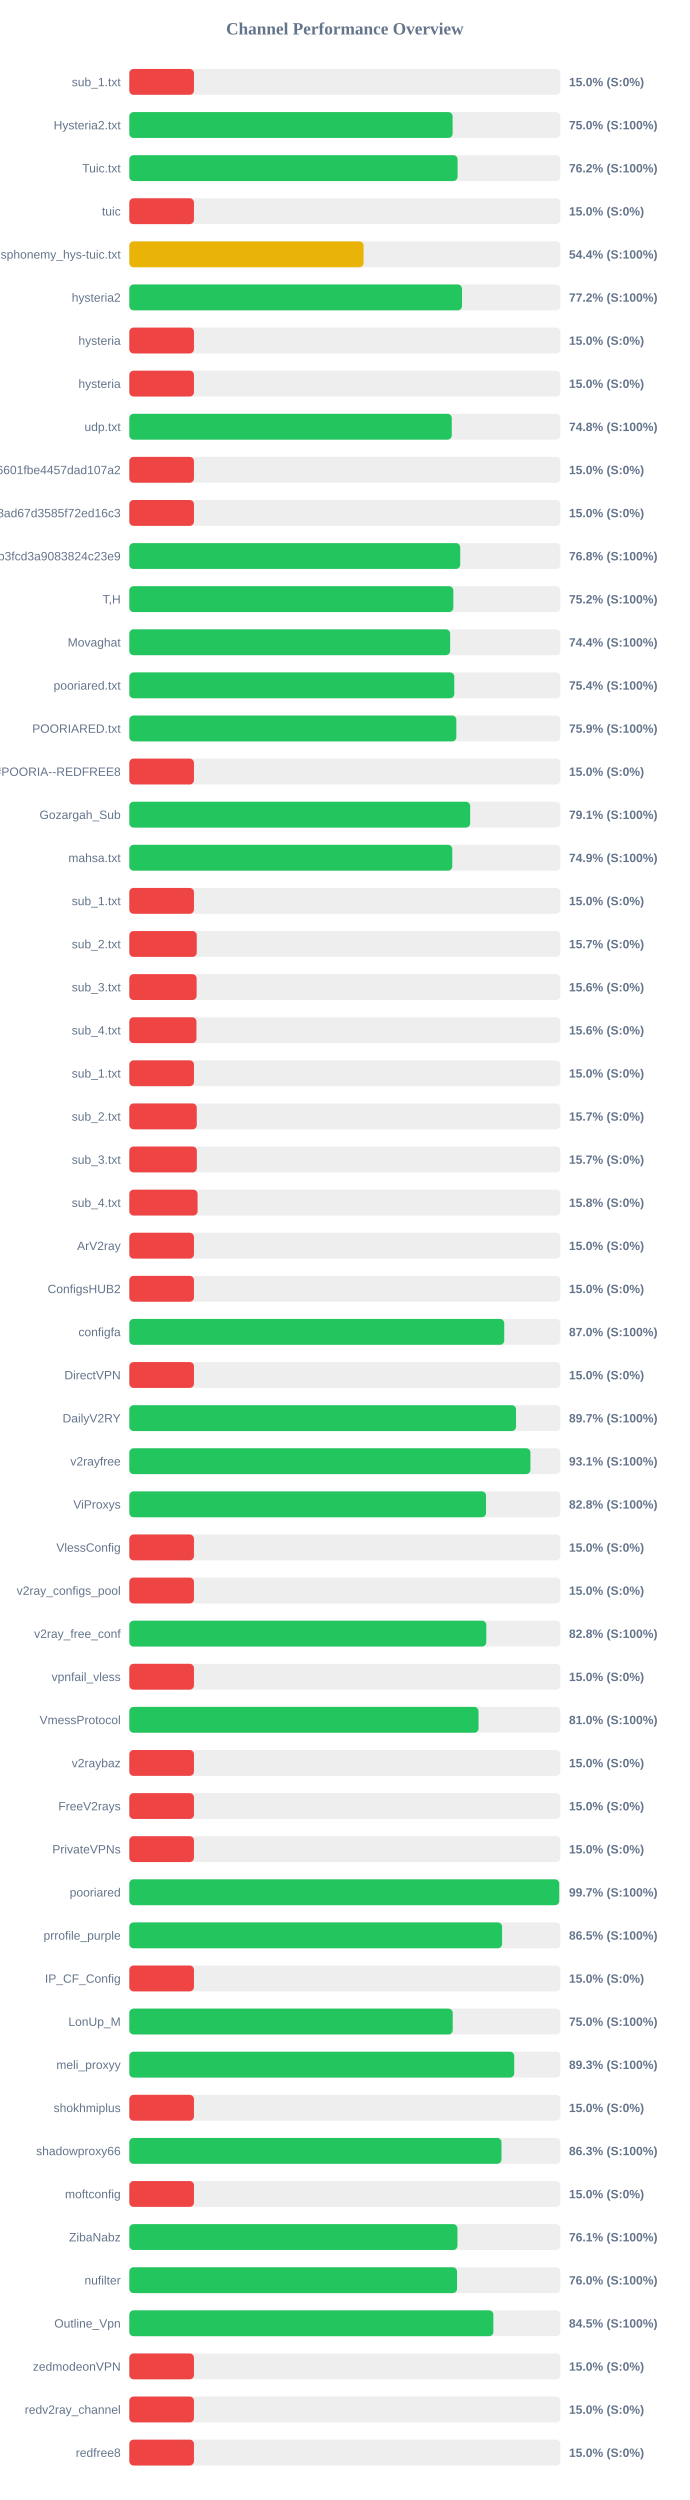
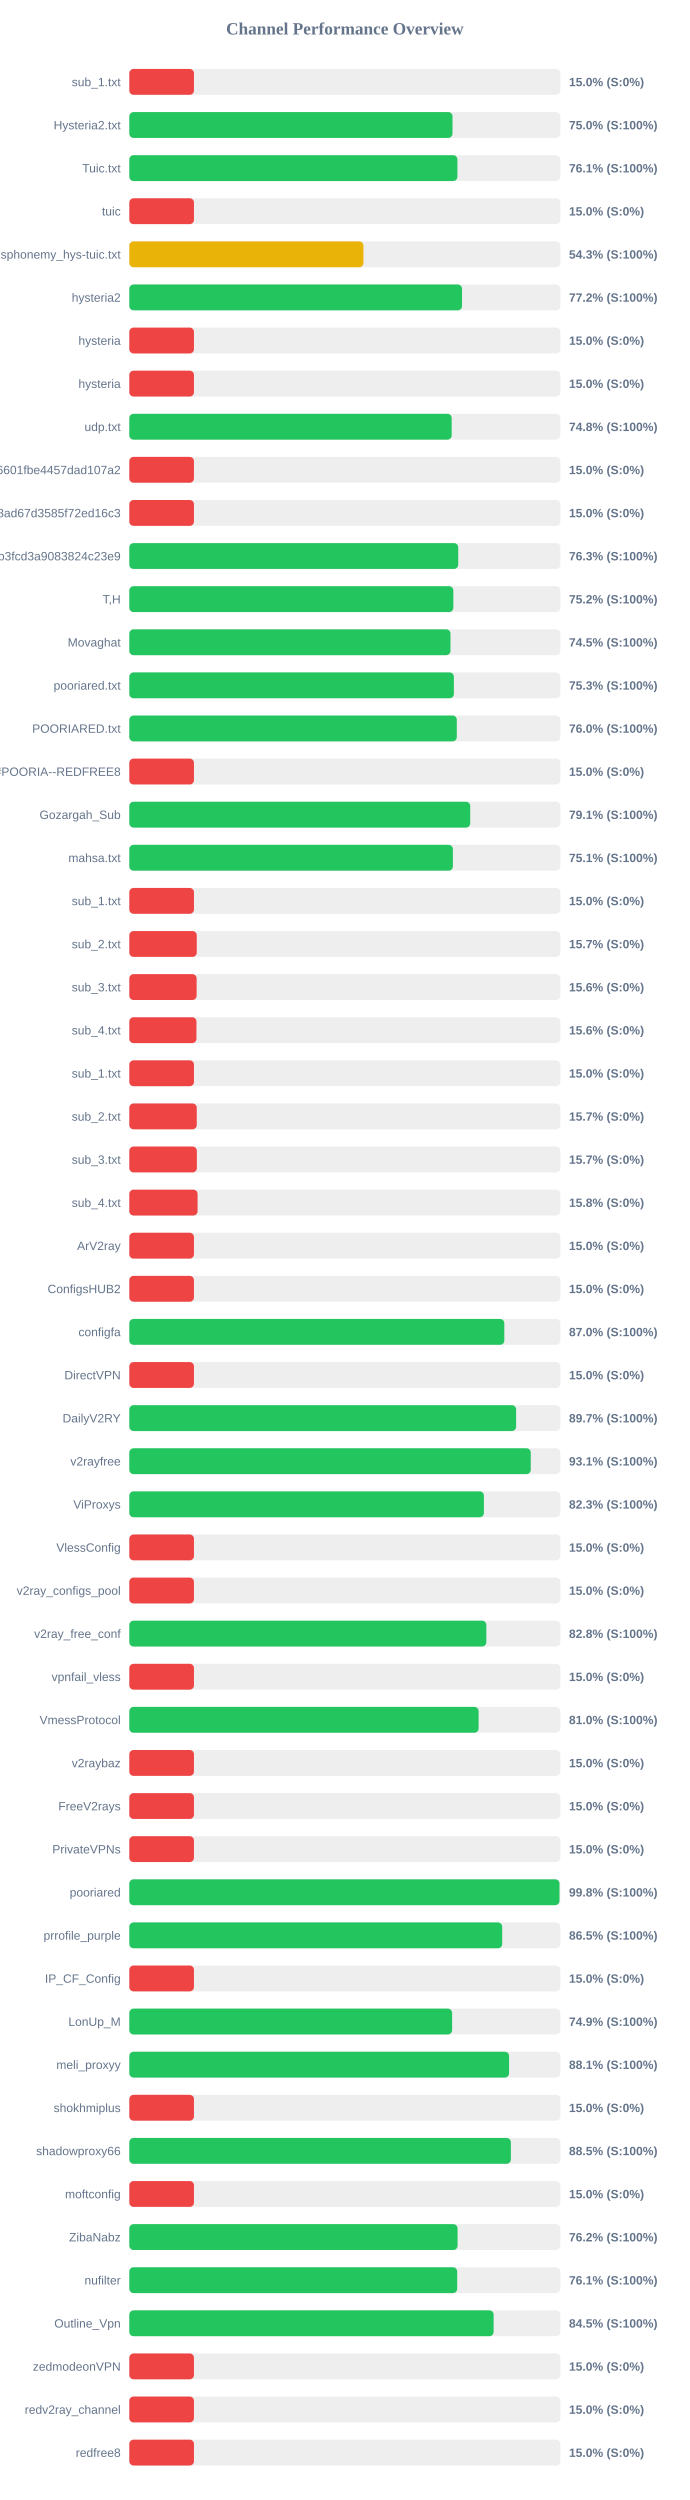
<svg xmlns="http://www.w3.org/2000/svg" width="800" height="2900" version="1.1">
  <style>
        .row { font: 14px Arial; fill: #64748b; }
        .score { font: bold 14px Arial; fill: #64748b; }
    </style>
  <text x="400" y="40" text-anchor="middle" font-size="20px" font-weight="bold" fill="#64748b">Channel Performance Overview</text>
  <rect x="150" y="80" width="500" height="30" fill="#eee" rx="5" />
  <rect x="150" y="80" width="75.0" height="30" fill="#ef4444" rx="5" />
  <text x="140" y="100" text-anchor="end" class="row">sub_1.txt</text>
  <text x="660" y="100" text-anchor="start" class="score">15.0% (S:0%)</text>
  <rect x="150" y="130" width="500" height="30" fill="#eee" rx="5" />
-   <rect x="150" y="130" width="375.05" height="30" fill="#22c55e" rx="5" />
+   <rect x="150" y="130" width="374.9" height="30" fill="#22c55e" rx="5" />
  <text x="140" y="150" text-anchor="end" class="row">Hysteria2.txt</text>
  <text x="660" y="150" text-anchor="start" class="score">75.0% (S:100%)</text>
  <rect x="150" y="180" width="500" height="30" fill="#eee" rx="5" />
-   <rect x="150" y="180" width="380.8" height="30" fill="#22c55e" rx="5" />
+   <rect x="150" y="180" width="380.6" height="30" fill="#22c55e" rx="5" />
  <text x="140" y="200" text-anchor="end" class="row">Tuic.txt</text>
-   <text x="660" y="200" text-anchor="start" class="score">76.2% (S:100%)</text>
+   <text x="660" y="200" text-anchor="start" class="score">76.1% (S:100%)</text>
  <rect x="150" y="230" width="500" height="30" fill="#eee" rx="5" />
  <rect x="150" y="230" width="75.0" height="30" fill="#ef4444" rx="5" />
  <text x="140" y="250" text-anchor="end" class="row">tuic</text>
  <text x="660" y="250" text-anchor="start" class="score">15.0% (S:0%)</text>
  <rect x="150" y="280" width="500" height="30" fill="#eee" rx="5" />
-   <rect x="150" y="280" width="271.75" height="30" fill="#eab308" rx="5" />
+   <rect x="150" y="280" width="271.6" height="30" fill="#eab308" rx="5" />
  <text x="140" y="300" text-anchor="end" class="row">ndsphonemy_hys-tuic.txt</text>
-   <text x="660" y="300" text-anchor="start" class="score">54.4% (S:100%)</text>
+   <text x="660" y="300" text-anchor="start" class="score">54.3% (S:100%)</text>
  <rect x="150" y="330" width="500" height="30" fill="#eee" rx="5" />
-   <rect x="150" y="330" width="385.9" height="30" fill="#22c55e" rx="5" />
+   <rect x="150" y="330" width="385.95" height="30" fill="#22c55e" rx="5" />
  <text x="140" y="350" text-anchor="end" class="row">hysteria2</text>
  <text x="660" y="350" text-anchor="start" class="score">77.2% (S:100%)</text>
  <rect x="150" y="380" width="500" height="30" fill="#eee" rx="5" />
  <rect x="150" y="380" width="75.0" height="30" fill="#ef4444" rx="5" />
  <text x="140" y="400" text-anchor="end" class="row">hysteria</text>
  <text x="660" y="400" text-anchor="start" class="score">15.0% (S:0%)</text>
  <rect x="150" y="430" width="500" height="30" fill="#eee" rx="5" />
  <rect x="150" y="430" width="75.0" height="30" fill="#ef4444" rx="5" />
  <text x="140" y="450" text-anchor="end" class="row">hysteria</text>
  <text x="660" y="450" text-anchor="start" class="score">15.0% (S:0%)</text>
  <rect x="150" y="480" width="500" height="30" fill="#eee" rx="5" />
-   <rect x="150" y="480" width="374.05" height="30" fill="#22c55e" rx="5" />
+   <rect x="150" y="480" width="373.95" height="30" fill="#22c55e" rx="5" />
  <text x="140" y="500" text-anchor="end" class="row">udp.txt</text>
  <text x="660" y="500" text-anchor="start" class="score">74.8% (S:100%)</text>
  <rect x="150" y="530" width="500" height="30" fill="#eee" rx="5" />
  <rect x="150" y="530" width="75.0" height="30" fill="#ef4444" rx="5" />
  <text x="140" y="550" text-anchor="end" class="row">6ca22ad3b96aa6601fbe4457dad107a2</text>
  <text x="660" y="550" text-anchor="start" class="score">15.0% (S:0%)</text>
  <rect x="150" y="580" width="500" height="30" fill="#eee" rx="5" />
  <rect x="150" y="580" width="75.0" height="30" fill="#ef4444" rx="5" />
  <text x="140" y="600" text-anchor="end" class="row">d2ddf60933dd08ad67d3585f72ed16c3</text>
  <text x="660" y="600" text-anchor="start" class="score">15.0% (S:0%)</text>
  <rect x="150" y="630" width="500" height="30" fill="#eee" rx="5" />
-   <rect x="150" y="630" width="383.85" height="30" fill="#22c55e" rx="5" />
+   <rect x="150" y="630" width="381.55" height="30" fill="#22c55e" rx="5" />
  <text x="140" y="650" text-anchor="end" class="row">subscribe?token=8bc38a0c131e9b3fcd3a9083824c23e9</text>
-   <text x="660" y="650" text-anchor="start" class="score">76.8% (S:100%)</text>
+   <text x="660" y="650" text-anchor="start" class="score">76.3% (S:100%)</text>
  <rect x="150" y="680" width="500" height="30" fill="#eee" rx="5" />
  <rect x="150" y="680" width="375.85" height="30" fill="#22c55e" rx="5" />
  <text x="140" y="700" text-anchor="end" class="row">T,H</text>
  <text x="660" y="700" text-anchor="start" class="score">75.2% (S:100%)</text>
  <rect x="150" y="730" width="500" height="30" fill="#eee" rx="5" />
-   <rect x="150" y="730" width="372.15" height="30" fill="#22c55e" rx="5" />
+   <rect x="150" y="730" width="372.55" height="30" fill="#22c55e" rx="5" />
  <text x="140" y="750" text-anchor="end" class="row">Movaghat</text>
-   <text x="660" y="750" text-anchor="start" class="score">74.4% (S:100%)</text>
+   <text x="660" y="750" text-anchor="start" class="score">74.5% (S:100%)</text>
  <rect x="150" y="780" width="500" height="30" fill="#eee" rx="5" />
-   <rect x="150" y="780" width="376.95" height="30" fill="#22c55e" rx="5" />
+   <rect x="150" y="780" width="376.5" height="30" fill="#22c55e" rx="5" />
  <text x="140" y="800" text-anchor="end" class="row">pooriared.txt</text>
-   <text x="660" y="800" text-anchor="start" class="score">75.4% (S:100%)</text>
+   <text x="660" y="800" text-anchor="start" class="score">75.3% (S:100%)</text>
  <rect x="150" y="830" width="500" height="30" fill="#eee" rx="5" />
-   <rect x="150" y="830" width="379.35" height="30" fill="#22c55e" rx="5" />
+   <rect x="150" y="830" width="379.9" height="30" fill="#22c55e" rx="5" />
  <text x="140" y="850" text-anchor="end" class="row">POORIARED.txt</text>
-   <text x="660" y="850" text-anchor="start" class="score">75.9% (S:100%)</text>
+   <text x="660" y="850" text-anchor="start" class="score">76.0% (S:100%)</text>
  <rect x="150" y="880" width="500" height="30" fill="#eee" rx="5" />
  <rect x="150" y="880" width="75.0" height="30" fill="#ef4444" rx="5" />
  <text x="140" y="900" text-anchor="end" class="row">POORIA--REDFREE8.txt#POORIA--REDFREE8</text>
  <text x="660" y="900" text-anchor="start" class="score">15.0% (S:0%)</text>
  <rect x="150" y="930" width="500" height="30" fill="#eee" rx="5" />
-   <rect x="150" y="930" width="395.4" height="30" fill="#22c55e" rx="5" />
+   <rect x="150" y="930" width="395.45" height="30" fill="#22c55e" rx="5" />
  <text x="140" y="950" text-anchor="end" class="row">Gozargah_Sub</text>
  <text x="660" y="950" text-anchor="start" class="score">79.1% (S:100%)</text>
  <rect x="150" y="980" width="500" height="30" fill="#eee" rx="5" />
-   <rect x="150" y="980" width="374.65" height="30" fill="#22c55e" rx="5" />
+   <rect x="150" y="980" width="375.35" height="30" fill="#22c55e" rx="5" />
  <text x="140" y="1000" text-anchor="end" class="row">mahsa.txt</text>
-   <text x="660" y="1000" text-anchor="start" class="score">74.9% (S:100%)</text>
+   <text x="660" y="1000" text-anchor="start" class="score">75.1% (S:100%)</text>
  <rect x="150" y="1030" width="500" height="30" fill="#eee" rx="5" />
  <rect x="150" y="1030" width="75.0" height="30" fill="#ef4444" rx="5" />
  <text x="140" y="1050" text-anchor="end" class="row">sub_1.txt</text>
  <text x="660" y="1050" text-anchor="start" class="score">15.0% (S:0%)</text>
  <rect x="150" y="1080" width="500" height="30" fill="#eee" rx="5" />
  <rect x="150" y="1080" width="78.25" height="30" fill="#ef4444" rx="5" />
  <text x="140" y="1100" text-anchor="end" class="row">sub_2.txt</text>
  <text x="660" y="1100" text-anchor="start" class="score">15.7% (S:0%)</text>
  <rect x="150" y="1130" width="500" height="30" fill="#eee" rx="5" />
  <rect x="150" y="1130" width="78.1" height="30" fill="#ef4444" rx="5" />
  <text x="140" y="1150" text-anchor="end" class="row">sub_3.txt</text>
  <text x="660" y="1150" text-anchor="start" class="score">15.6% (S:0%)</text>
  <rect x="150" y="1180" width="500" height="30" fill="#eee" rx="5" />
  <rect x="150" y="1180" width="77.9" height="30" fill="#ef4444" rx="5" />
  <text x="140" y="1200" text-anchor="end" class="row">sub_4.txt</text>
  <text x="660" y="1200" text-anchor="start" class="score">15.6% (S:0%)</text>
  <rect x="150" y="1230" width="500" height="30" fill="#eee" rx="5" />
  <rect x="150" y="1230" width="75.0" height="30" fill="#ef4444" rx="5" />
  <text x="140" y="1250" text-anchor="end" class="row">sub_1.txt</text>
  <text x="660" y="1250" text-anchor="start" class="score">15.0% (S:0%)</text>
  <rect x="150" y="1280" width="500" height="30" fill="#eee" rx="5" />
  <rect x="150" y="1280" width="78.25" height="30" fill="#ef4444" rx="5" />
  <text x="140" y="1300" text-anchor="end" class="row">sub_2.txt</text>
  <text x="660" y="1300" text-anchor="start" class="score">15.7% (S:0%)</text>
  <rect x="150" y="1330" width="500" height="30" fill="#eee" rx="5" />
  <rect x="150" y="1330" width="78.35" height="30" fill="#ef4444" rx="5" />
  <text x="140" y="1350" text-anchor="end" class="row">sub_3.txt</text>
  <text x="660" y="1350" text-anchor="start" class="score">15.7% (S:0%)</text>
  <rect x="150" y="1380" width="500" height="30" fill="#eee" rx="5" />
  <rect x="150" y="1380" width="79.2" height="30" fill="#ef4444" rx="5" />
  <text x="140" y="1400" text-anchor="end" class="row">sub_4.txt</text>
  <text x="660" y="1400" text-anchor="start" class="score">15.8% (S:0%)</text>
  <rect x="150" y="1430" width="500" height="30" fill="#eee" rx="5" />
  <rect x="150" y="1430" width="75.0" height="30" fill="#ef4444" rx="5" />
  <text x="140" y="1450" text-anchor="end" class="row">ArV2ray</text>
  <text x="660" y="1450" text-anchor="start" class="score">15.0% (S:0%)</text>
  <rect x="150" y="1480" width="500" height="30" fill="#eee" rx="5" />
  <rect x="150" y="1480" width="75.0" height="30" fill="#ef4444" rx="5" />
  <text x="140" y="1500" text-anchor="end" class="row">ConfigsHUB2</text>
  <text x="660" y="1500" text-anchor="start" class="score">15.0% (S:0%)</text>
  <rect x="150" y="1530" width="500" height="30" fill="#eee" rx="5" />
-   <rect x="150" y="1530" width="434.9" height="30" fill="#22c55e" rx="5" />
+   <rect x="150" y="1530" width="435.0" height="30" fill="#22c55e" rx="5" />
  <text x="140" y="1550" text-anchor="end" class="row">configfa</text>
  <text x="660" y="1550" text-anchor="start" class="score">87.0% (S:100%)</text>
  <rect x="150" y="1580" width="500" height="30" fill="#eee" rx="5" />
  <rect x="150" y="1580" width="75.0" height="30" fill="#ef4444" rx="5" />
  <text x="140" y="1600" text-anchor="end" class="row">DirectVPN</text>
  <text x="660" y="1600" text-anchor="start" class="score">15.0% (S:0%)</text>
  <rect x="150" y="1630" width="500" height="30" fill="#eee" rx="5" />
-   <rect x="150" y="1630" width="448.6" height="30" fill="#22c55e" rx="5" />
+   <rect x="150" y="1630" width="448.7" height="30" fill="#22c55e" rx="5" />
  <text x="140" y="1650" text-anchor="end" class="row">DailyV2RY</text>
  <text x="660" y="1650" text-anchor="start" class="score">89.7% (S:100%)</text>
  <rect x="150" y="1680" width="500" height="30" fill="#eee" rx="5" />
-   <rect x="150" y="1680" width="465.3" height="30" fill="#22c55e" rx="5" />
+   <rect x="150" y="1680" width="465.65" height="30" fill="#22c55e" rx="5" />
  <text x="140" y="1700" text-anchor="end" class="row">v2rayfree</text>
  <text x="660" y="1700" text-anchor="start" class="score">93.1% (S:100%)</text>
  <rect x="150" y="1730" width="500" height="30" fill="#eee" rx="5" />
-   <rect x="150" y="1730" width="413.8" height="30" fill="#22c55e" rx="5" />
+   <rect x="150" y="1730" width="411.35" height="30" fill="#22c55e" rx="5" />
  <text x="140" y="1750" text-anchor="end" class="row">ViProxys</text>
-   <text x="660" y="1750" text-anchor="start" class="score">82.8% (S:100%)</text>
+   <text x="660" y="1750" text-anchor="start" class="score">82.3% (S:100%)</text>
  <rect x="150" y="1780" width="500" height="30" fill="#eee" rx="5" />
  <rect x="150" y="1780" width="75.0" height="30" fill="#ef4444" rx="5" />
  <text x="140" y="1800" text-anchor="end" class="row">VlessConfig</text>
  <text x="660" y="1800" text-anchor="start" class="score">15.0% (S:0%)</text>
  <rect x="150" y="1830" width="500" height="30" fill="#eee" rx="5" />
  <rect x="150" y="1830" width="75.0" height="30" fill="#ef4444" rx="5" />
  <text x="140" y="1850" text-anchor="end" class="row">v2ray_configs_pool</text>
  <text x="660" y="1850" text-anchor="start" class="score">15.0% (S:0%)</text>
  <rect x="150" y="1880" width="500" height="30" fill="#eee" rx="5" />
-   <rect x="150" y="1880" width="414.1" height="30" fill="#22c55e" rx="5" />
+   <rect x="150" y="1880" width="414.15" height="30" fill="#22c55e" rx="5" />
  <text x="140" y="1900" text-anchor="end" class="row">v2ray_free_conf</text>
  <text x="660" y="1900" text-anchor="start" class="score">82.8% (S:100%)</text>
  <rect x="150" y="1930" width="500" height="30" fill="#eee" rx="5" />
  <rect x="150" y="1930" width="75.0" height="30" fill="#ef4444" rx="5" />
  <text x="140" y="1950" text-anchor="end" class="row">vpnfail_vless</text>
  <text x="660" y="1950" text-anchor="start" class="score">15.0% (S:0%)</text>
  <rect x="150" y="1980" width="500" height="30" fill="#eee" rx="5" />
-   <rect x="150" y="1980" width="405.1" height="30" fill="#22c55e" rx="5" />
+   <rect x="150" y="1980" width="405.2" height="30" fill="#22c55e" rx="5" />
  <text x="140" y="2000" text-anchor="end" class="row">VmessProtocol</text>
  <text x="660" y="2000" text-anchor="start" class="score">81.0% (S:100%)</text>
  <rect x="150" y="2030" width="500" height="30" fill="#eee" rx="5" />
  <rect x="150" y="2030" width="75.0" height="30" fill="#ef4444" rx="5" />
  <text x="140" y="2050" text-anchor="end" class="row">v2raybaz</text>
  <text x="660" y="2050" text-anchor="start" class="score">15.0% (S:0%)</text>
  <rect x="150" y="2080" width="500" height="30" fill="#eee" rx="5" />
  <rect x="150" y="2080" width="75.0" height="30" fill="#ef4444" rx="5" />
  <text x="140" y="2100" text-anchor="end" class="row">FreeV2rays</text>
  <text x="660" y="2100" text-anchor="start" class="score">15.0% (S:0%)</text>
  <rect x="150" y="2130" width="500" height="30" fill="#eee" rx="5" />
  <rect x="150" y="2130" width="75.0" height="30" fill="#ef4444" rx="5" />
  <text x="140" y="2150" text-anchor="end" class="row">PrivateVPNs</text>
  <text x="660" y="2150" text-anchor="start" class="score">15.0% (S:0%)</text>
  <rect x="150" y="2180" width="500" height="30" fill="#eee" rx="5" />
-   <rect x="150" y="2180" width="498.7" height="30" fill="#22c55e" rx="5" />
+   <rect x="150" y="2180" width="499.0" height="30" fill="#22c55e" rx="5" />
  <text x="140" y="2200" text-anchor="end" class="row">pooriared</text>
-   <text x="660" y="2200" text-anchor="start" class="score">99.7% (S:100%)</text>
+   <text x="660" y="2200" text-anchor="start" class="score">99.8% (S:100%)</text>
  <rect x="150" y="2230" width="500" height="30" fill="#eee" rx="5" />
-   <rect x="150" y="2230" width="432.4" height="30" fill="#22c55e" rx="5" />
+   <rect x="150" y="2230" width="432.55" height="30" fill="#22c55e" rx="5" />
  <text x="140" y="2250" text-anchor="end" class="row">prrofile_purple</text>
  <text x="660" y="2250" text-anchor="start" class="score">86.5% (S:100%)</text>
  <rect x="150" y="2280" width="500" height="30" fill="#eee" rx="5" />
  <rect x="150" y="2280" width="75.0" height="30" fill="#ef4444" rx="5" />
  <text x="140" y="2300" text-anchor="end" class="row">IP_CF_Config</text>
  <text x="660" y="2300" text-anchor="start" class="score">15.0% (S:0%)</text>
  <rect x="150" y="2330" width="500" height="30" fill="#eee" rx="5" />
-   <rect x="150" y="2330" width="375.15" height="30" fill="#22c55e" rx="5" />
+   <rect x="150" y="2330" width="374.45" height="30" fill="#22c55e" rx="5" />
  <text x="140" y="2350" text-anchor="end" class="row">LonUp_M</text>
-   <text x="660" y="2350" text-anchor="start" class="score">75.0% (S:100%)</text>
+   <text x="660" y="2350" text-anchor="start" class="score">74.9% (S:100%)</text>
  <rect x="150" y="2380" width="500" height="30" fill="#eee" rx="5" />
-   <rect x="150" y="2380" width="446.5" height="30" fill="#22c55e" rx="5" />
+   <rect x="150" y="2380" width="440.55" height="30" fill="#22c55e" rx="5" />
  <text x="140" y="2400" text-anchor="end" class="row">meli_proxyy</text>
-   <text x="660" y="2400" text-anchor="start" class="score">89.3% (S:100%)</text>
+   <text x="660" y="2400" text-anchor="start" class="score">88.1% (S:100%)</text>
  <rect x="150" y="2430" width="500" height="30" fill="#eee" rx="5" />
  <rect x="150" y="2430" width="75.0" height="30" fill="#ef4444" rx="5" />
  <text x="140" y="2450" text-anchor="end" class="row">shokhmiplus</text>
  <text x="660" y="2450" text-anchor="start" class="score">15.0% (S:0%)</text>
  <rect x="150" y="2480" width="500" height="30" fill="#eee" rx="5" />
-   <rect x="150" y="2480" width="431.7" height="30" fill="#22c55e" rx="5" />
+   <rect x="150" y="2480" width="442.6" height="30" fill="#22c55e" rx="5" />
  <text x="140" y="2500" text-anchor="end" class="row">shadowproxy66</text>
-   <text x="660" y="2500" text-anchor="start" class="score">86.3% (S:100%)</text>
+   <text x="660" y="2500" text-anchor="start" class="score">88.5% (S:100%)</text>
  <rect x="150" y="2530" width="500" height="30" fill="#eee" rx="5" />
  <rect x="150" y="2530" width="75.0" height="30" fill="#ef4444" rx="5" />
  <text x="140" y="2550" text-anchor="end" class="row">moftconfig</text>
  <text x="660" y="2550" text-anchor="start" class="score">15.0% (S:0%)</text>
  <rect x="150" y="2580" width="500" height="30" fill="#eee" rx="5" />
-   <rect x="150" y="2580" width="380.65" height="30" fill="#22c55e" rx="5" />
+   <rect x="150" y="2580" width="380.8" height="30" fill="#22c55e" rx="5" />
  <text x="140" y="2600" text-anchor="end" class="row">ZibaNabz</text>
-   <text x="660" y="2600" text-anchor="start" class="score">76.1% (S:100%)</text>
+   <text x="660" y="2600" text-anchor="start" class="score">76.2% (S:100%)</text>
  <rect x="150" y="2630" width="500" height="30" fill="#eee" rx="5" />
-   <rect x="150" y="2630" width="380.15" height="30" fill="#22c55e" rx="5" />
+   <rect x="150" y="2630" width="380.35" height="30" fill="#22c55e" rx="5" />
  <text x="140" y="2650" text-anchor="end" class="row">nufilter</text>
-   <text x="660" y="2650" text-anchor="start" class="score">76.0% (S:100%)</text>
+   <text x="660" y="2650" text-anchor="start" class="score">76.1% (S:100%)</text>
  <rect x="150" y="2680" width="500" height="30" fill="#eee" rx="5" />
-   <rect x="150" y="2680" width="422.3" height="30" fill="#22c55e" rx="5" />
+   <rect x="150" y="2680" width="422.6" height="30" fill="#22c55e" rx="5" />
  <text x="140" y="2700" text-anchor="end" class="row">Outline_Vpn</text>
  <text x="660" y="2700" text-anchor="start" class="score">84.5% (S:100%)</text>
  <rect x="150" y="2730" width="500" height="30" fill="#eee" rx="5" />
  <rect x="150" y="2730" width="75.0" height="30" fill="#ef4444" rx="5" />
  <text x="140" y="2750" text-anchor="end" class="row">zedmodeonVPN</text>
  <text x="660" y="2750" text-anchor="start" class="score">15.0% (S:0%)</text>
  <rect x="150" y="2780" width="500" height="30" fill="#eee" rx="5" />
  <rect x="150" y="2780" width="75.0" height="30" fill="#ef4444" rx="5" />
  <text x="140" y="2800" text-anchor="end" class="row">redv2ray_channel</text>
  <text x="660" y="2800" text-anchor="start" class="score">15.0% (S:0%)</text>
  <rect x="150" y="2830" width="500" height="30" fill="#eee" rx="5" />
  <rect x="150" y="2830" width="75.0" height="30" fill="#ef4444" rx="5" />
  <text x="140" y="2850" text-anchor="end" class="row">redfree8</text>
  <text x="660" y="2850" text-anchor="start" class="score">15.0% (S:0%)</text>
</svg>
